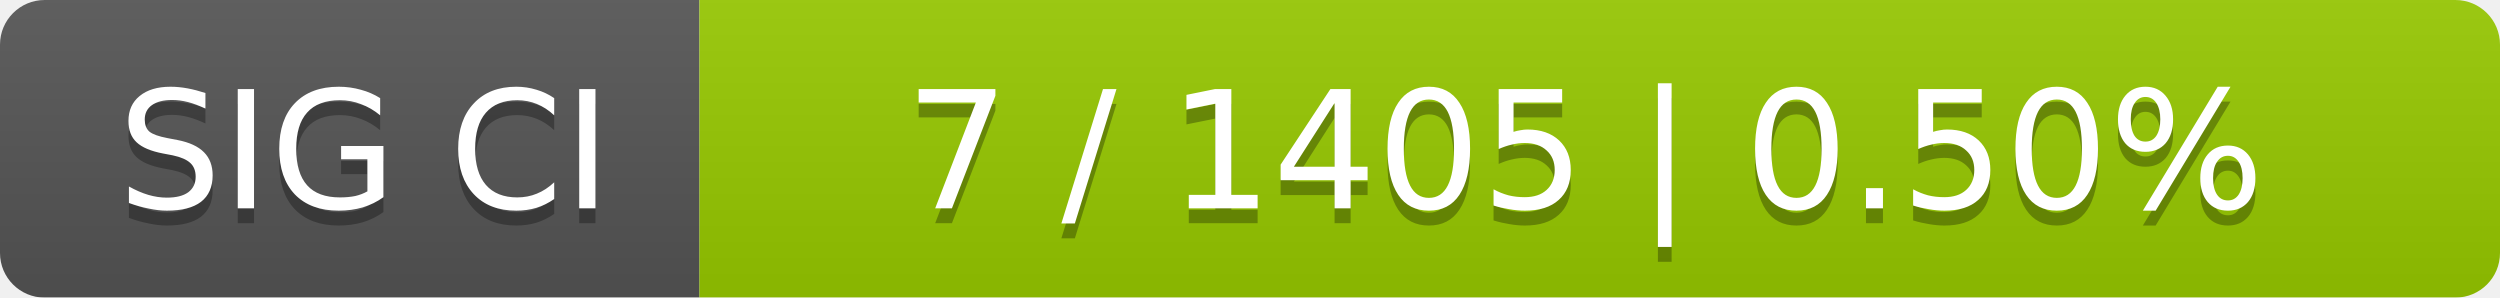
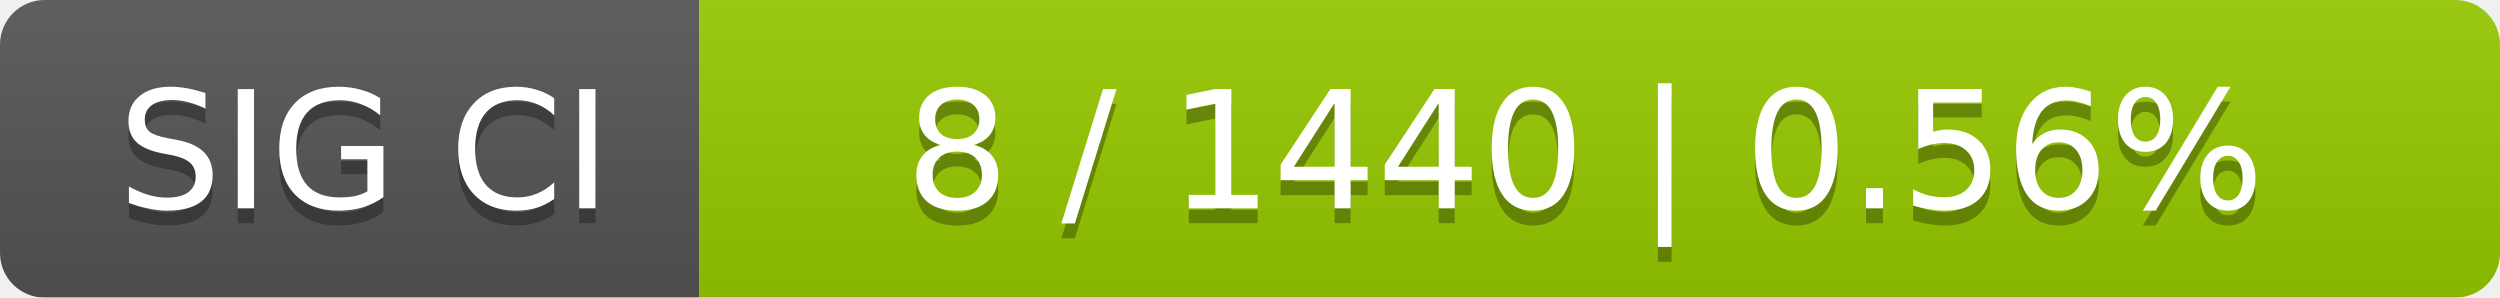
<svg xmlns="http://www.w3.org/2000/svg" width="168" height="20">
  <linearGradient id="smooth" x2="0" y2="100%">
    <stop offset="0" stop-color="#bbb" stop-opacity=".1" />
    <stop offset="1" stop-opacity=".1" />
  </linearGradient>
  <mask id="round">
    <rect width="168" height="20" rx="3" fill="#fff" />
  </mask>
  <g mask="url(#round)">
    <rect width="47" height="20" fill="#555" />
    <rect x="47" width="121" height="20" fill="#97ca00" />
    <rect width="168" height="20" fill="url(#smooth)" />
  </g>
  <g fill="#fff" text-anchor="middle" font-family="DejaVu Sans,Verdana,Geneva,sans-serif" font-size="11">
    <text x="24.5" y="15" fill="#010101" fill-opacity=".3">SIG CI</text>
    <text x="24.5" y="14">SIG CI</text>
-     <text x="106.5" y="15" fill="#010101" fill-opacity=".3">7 / 1405    |    0.50%</text>
-     <text x="106.5" y="14">7 / 1405    |    0.50%</text>
+     <text x="106.5" y="15" fill="#010101" fill-opacity=".3">8 / 1440    |    0.56%</text>
+     <text x="106.5" y="14">8 / 1440    |    0.56%</text>
  </g>
</svg>
